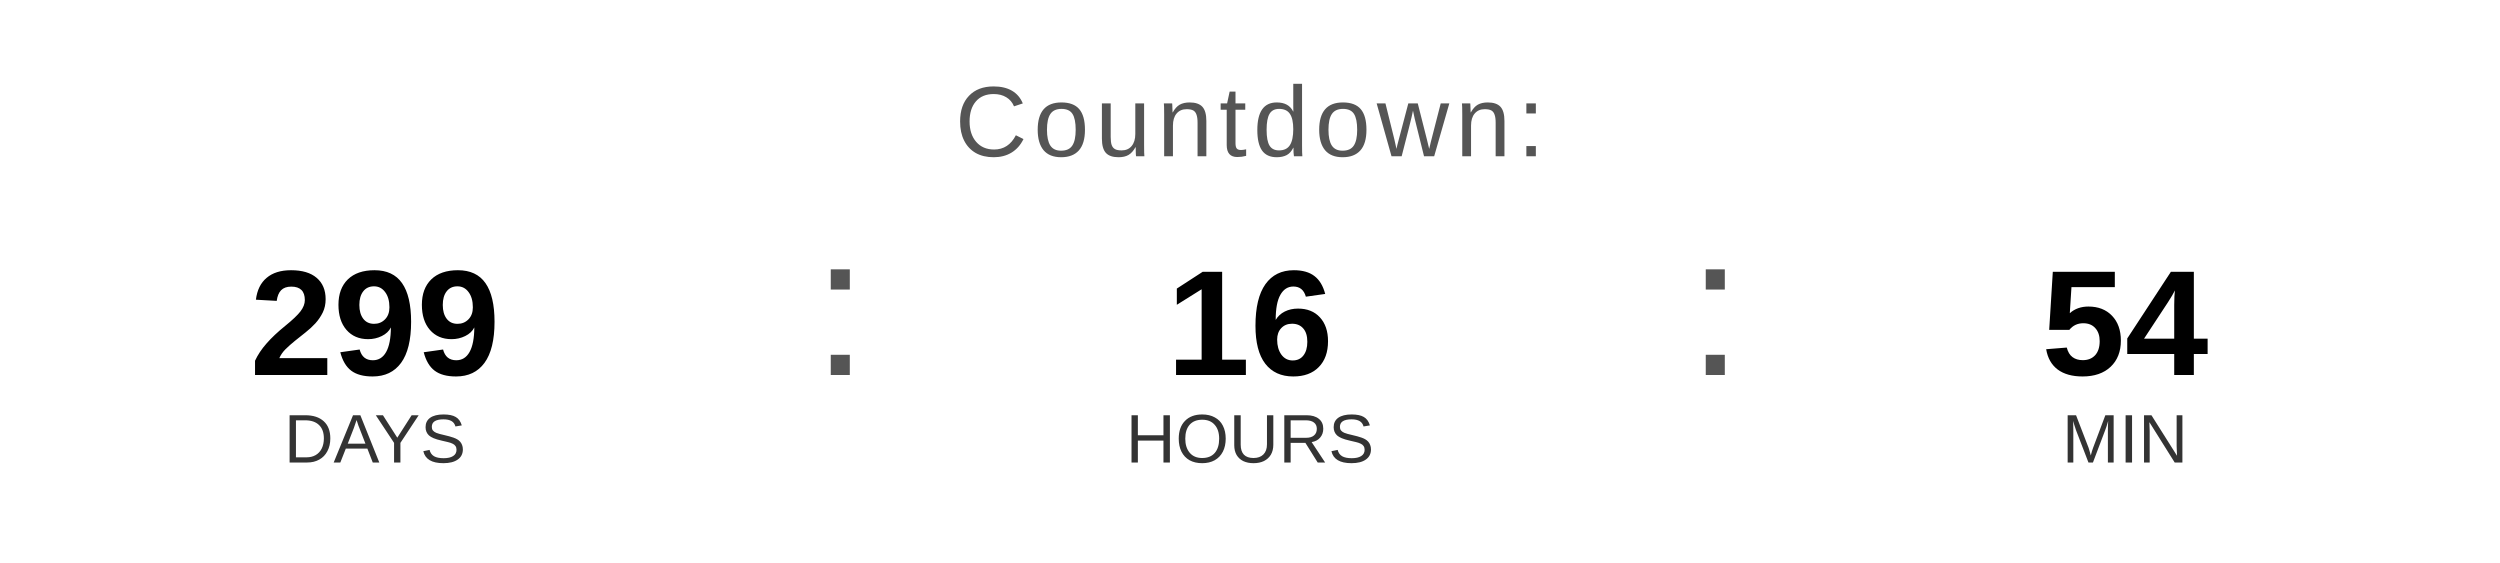
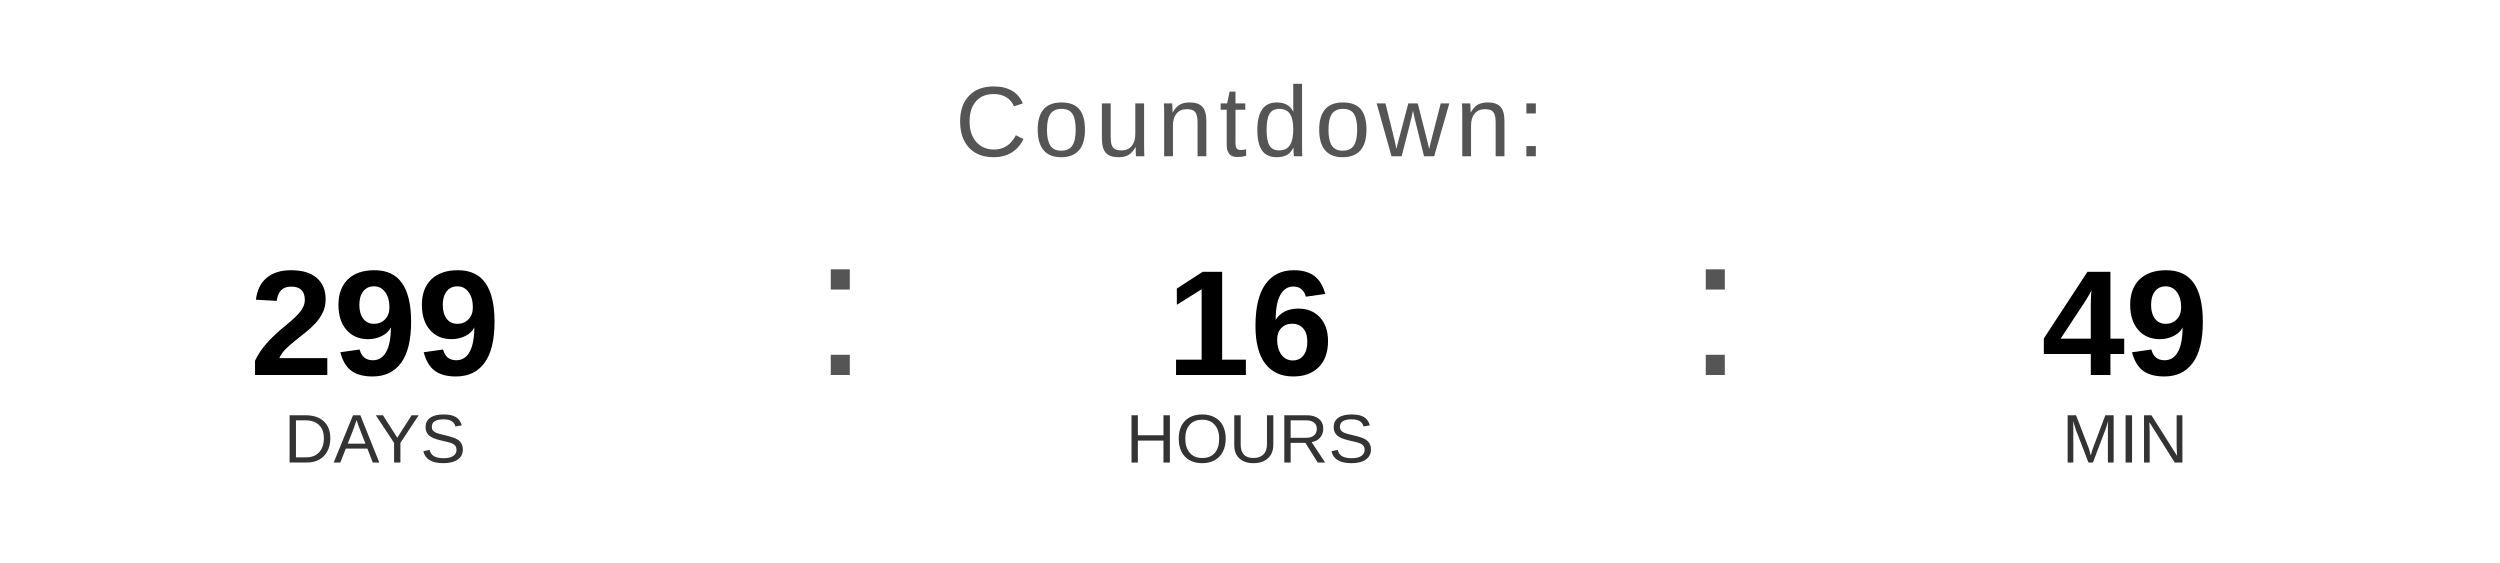
<svg xmlns="http://www.w3.org/2000/svg" width="400" height="90" viewBox="0 0 400 90">
  <text x="200" y="25" font-family="Arial, Helvetica, sans-serif" font-size="16" fill="#555555" text-anchor="middle" letter-spacing="1">
    Countdown:
  </text>
  <text x="60" y="60" font-family="Arial, Helvetica, sans-serif" font-size="24" font-weight="bold" fill="#000000" text-anchor="middle">299</text>
  <text x="60" y="74" font-family="Arial, Helvetica, sans-serif" font-size="11" fill="#333333" text-anchor="middle">DAYS</text>
  <text x="130" y="60" font-family="Arial, sans-serif" font-size="32" fill="#555555">:</text>
  <text x="200" y="60" font-family="Arial, Helvetica, sans-serif" font-size="24" font-weight="bold" fill="#000000" text-anchor="middle">16</text>
  <text x="200" y="74" font-family="Arial, Helvetica, sans-serif" font-size="11" fill="#333333" text-anchor="middle">HOURS</text>
  <text x="270" y="60" font-family="Arial, sans-serif" font-size="32" fill="#555555">:</text>
-   <text x="340" y="60" font-family="Arial, Helvetica, sans-serif" font-size="24" font-weight="bold" fill="#000000" text-anchor="middle">54</text>
+   <text x="340" y="60" font-family="Arial, Helvetica, sans-serif" font-size="24" font-weight="bold" fill="#000000" text-anchor="middle">49</text>
  <text x="340" y="74" font-family="Arial, Helvetica, sans-serif" font-size="11" fill="#333333" text-anchor="middle">MIN</text>
</svg>
